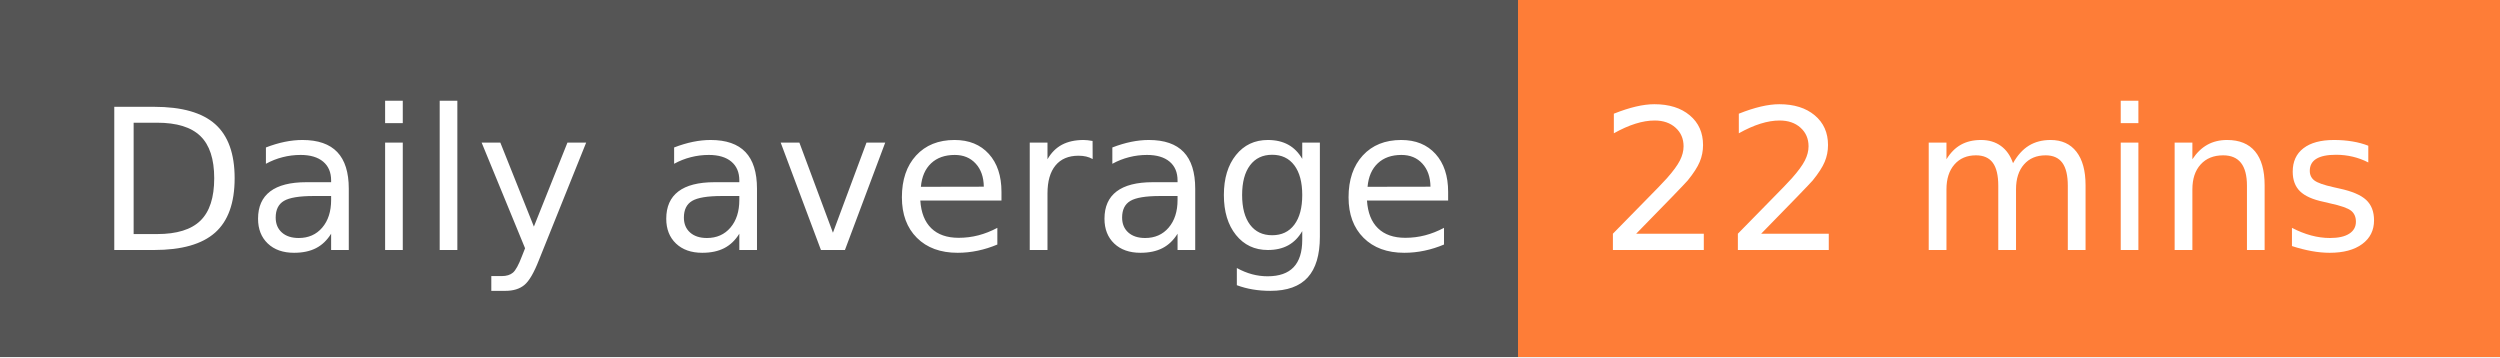
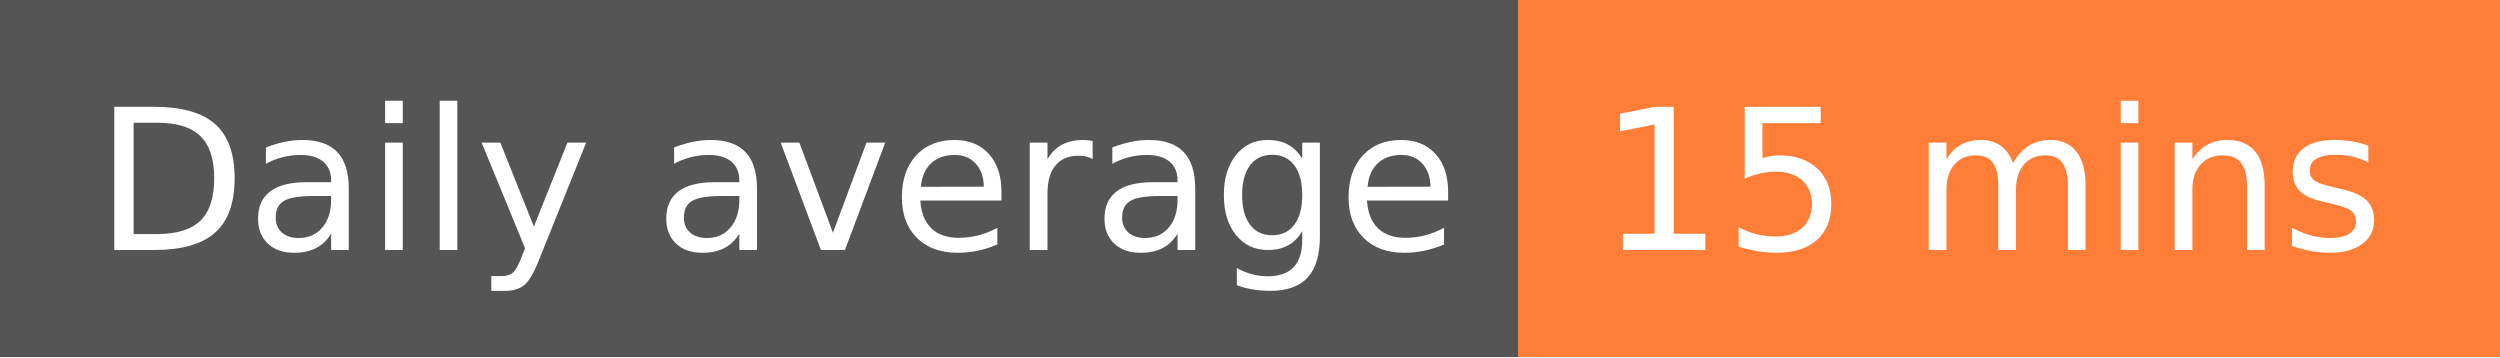
- <svg xmlns="http://www.w3.org/2000/svg" width="140" height="20" role="img" aria-label="Daily average: 22 mins">
+ <svg xmlns="http://www.w3.org/2000/svg" width="140" height="20" role="img" aria-label="Daily average: 15 mins">
  <g shape-rendering="crispEdges">
    <rect width="85" height="20" fill="#555" />
    <rect x="85" width="55" height="20" fill="#fe7d37" />
  </g>
  <g fill="#fff" text-anchor="middle" font-family="Verdana,Geneva,DejaVu Sans,sans-serif" text-rendering="geometricPrecision" font-size="110">
    <text x="435" y="140" transform="scale(.1)" fill="#fff" textLength="750">Daily average</text>
-     <text x="1115" y="140" transform="scale(.1)" fill="#fff" textLength="450">22 mins</text>
+     <text x="1115" y="140" transform="scale(.1)" fill="#fff" textLength="450">15 mins</text>
  </g>
</svg>
